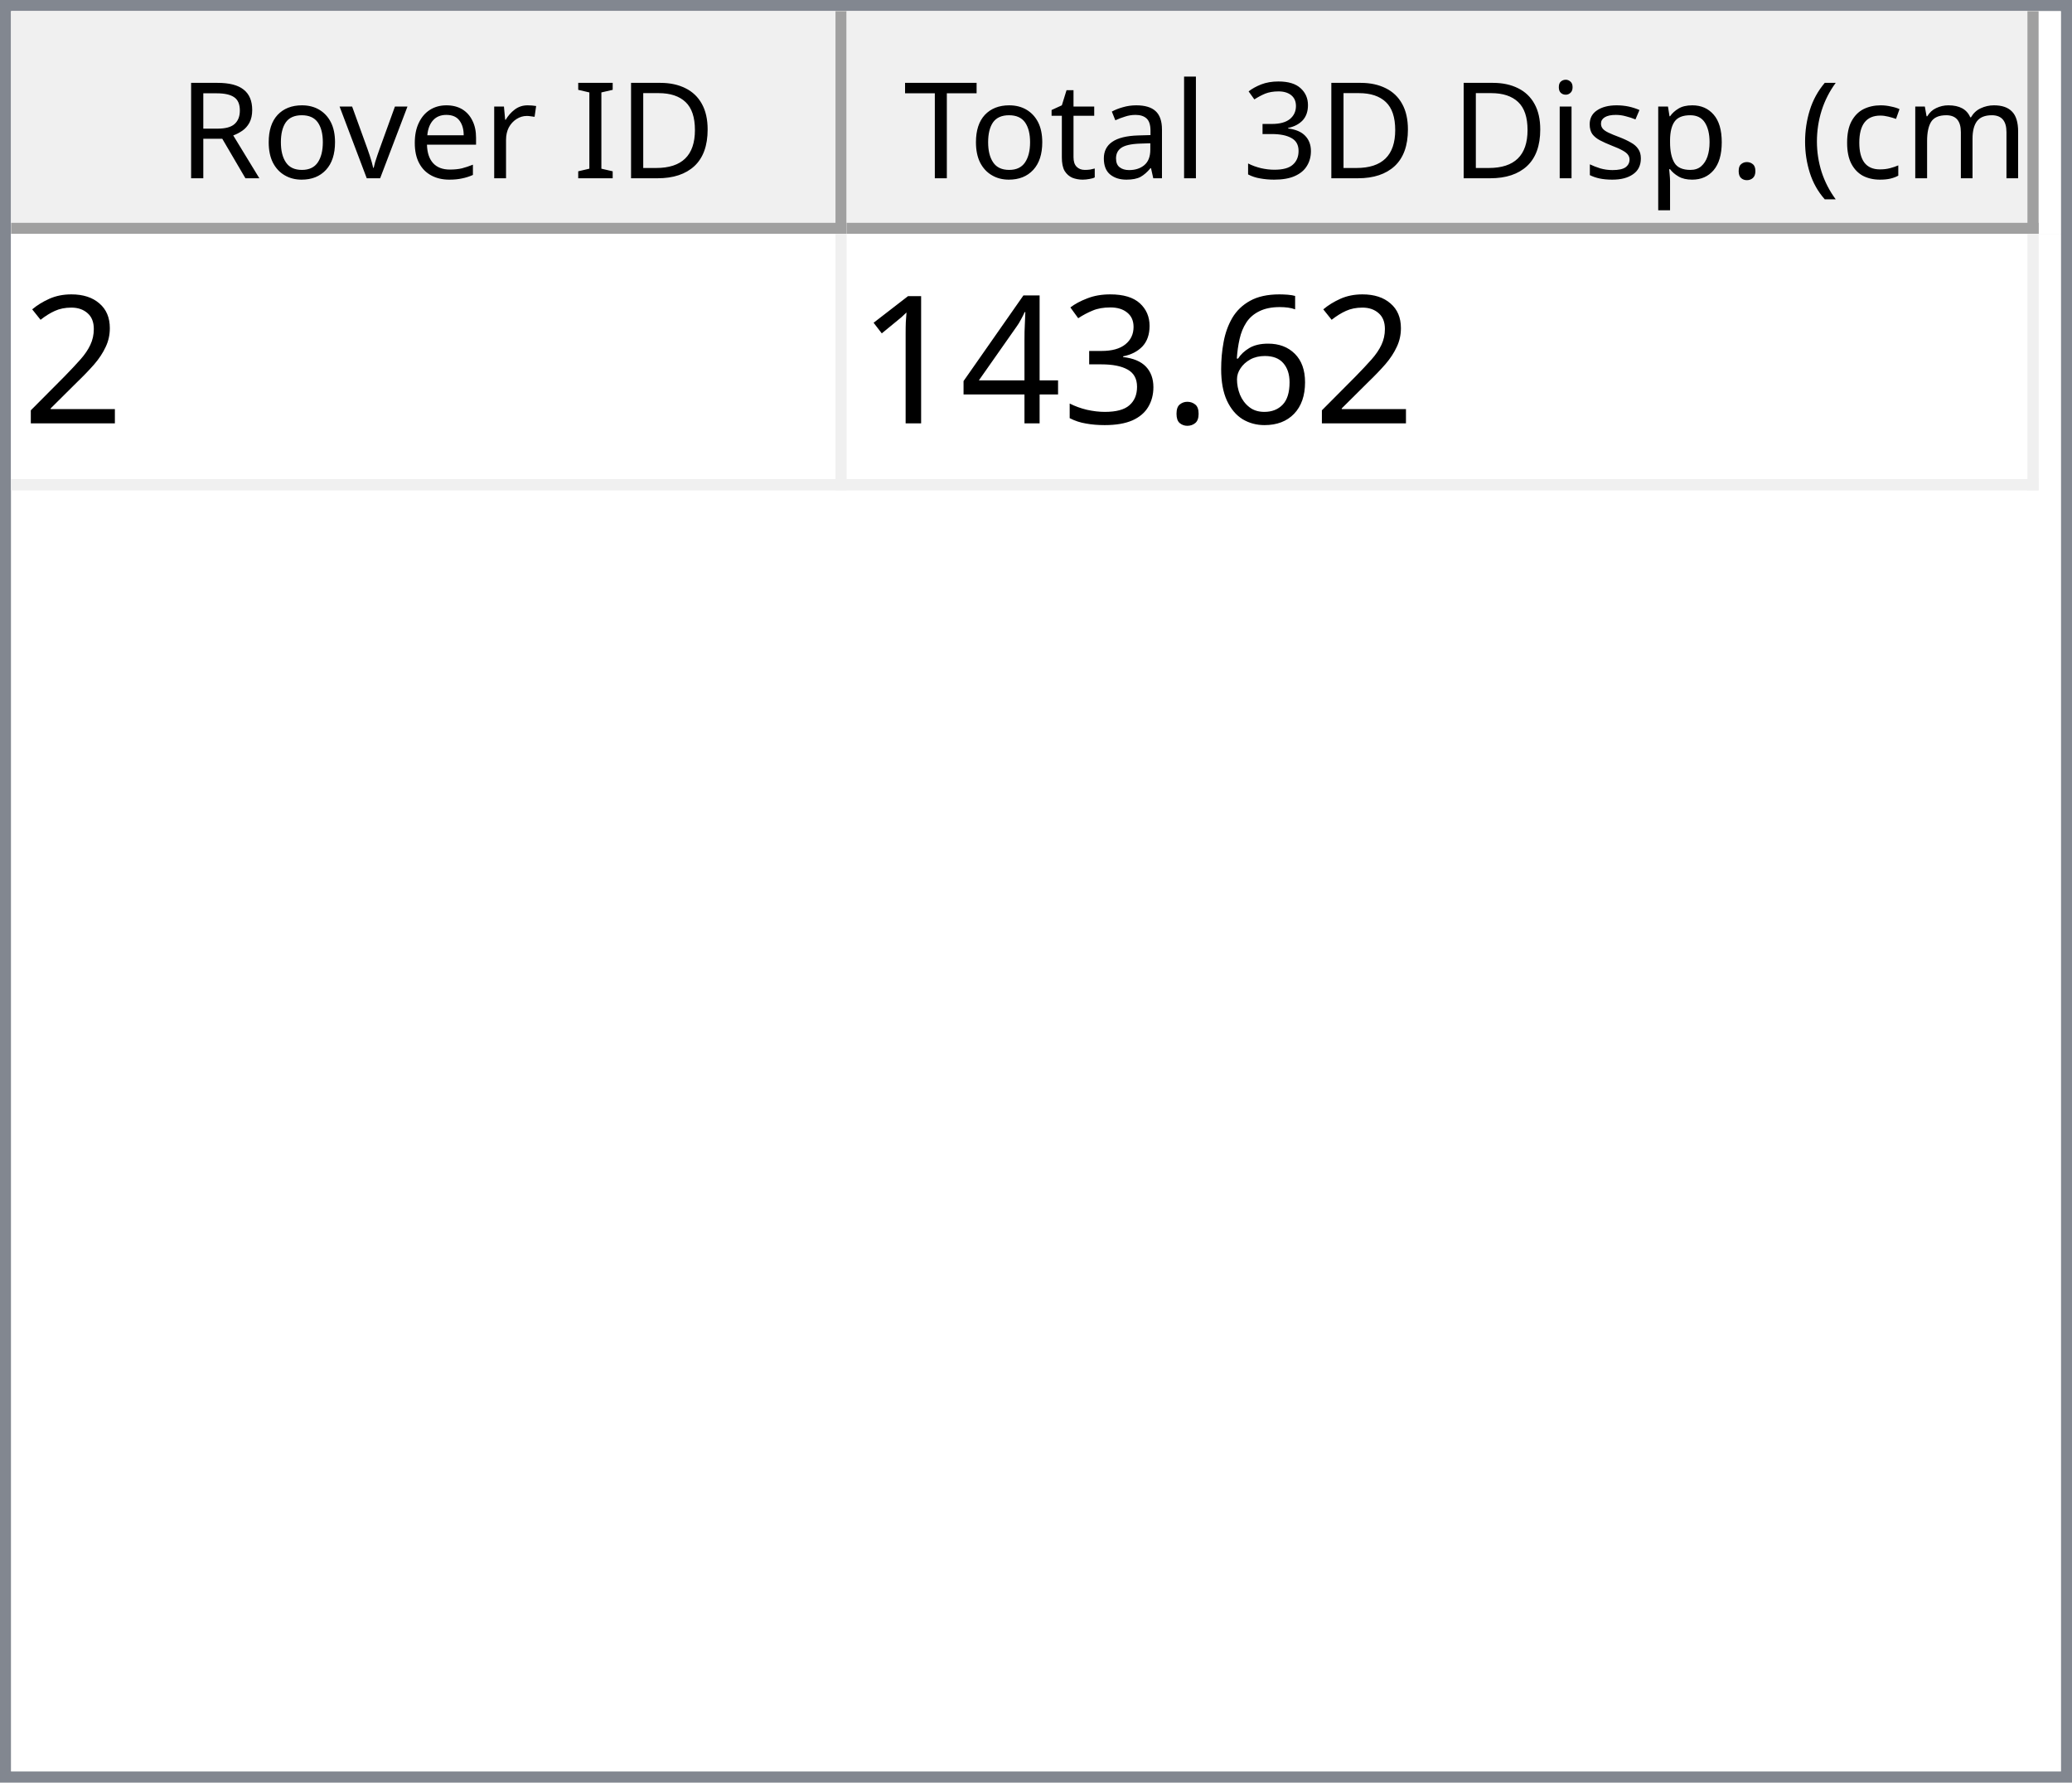
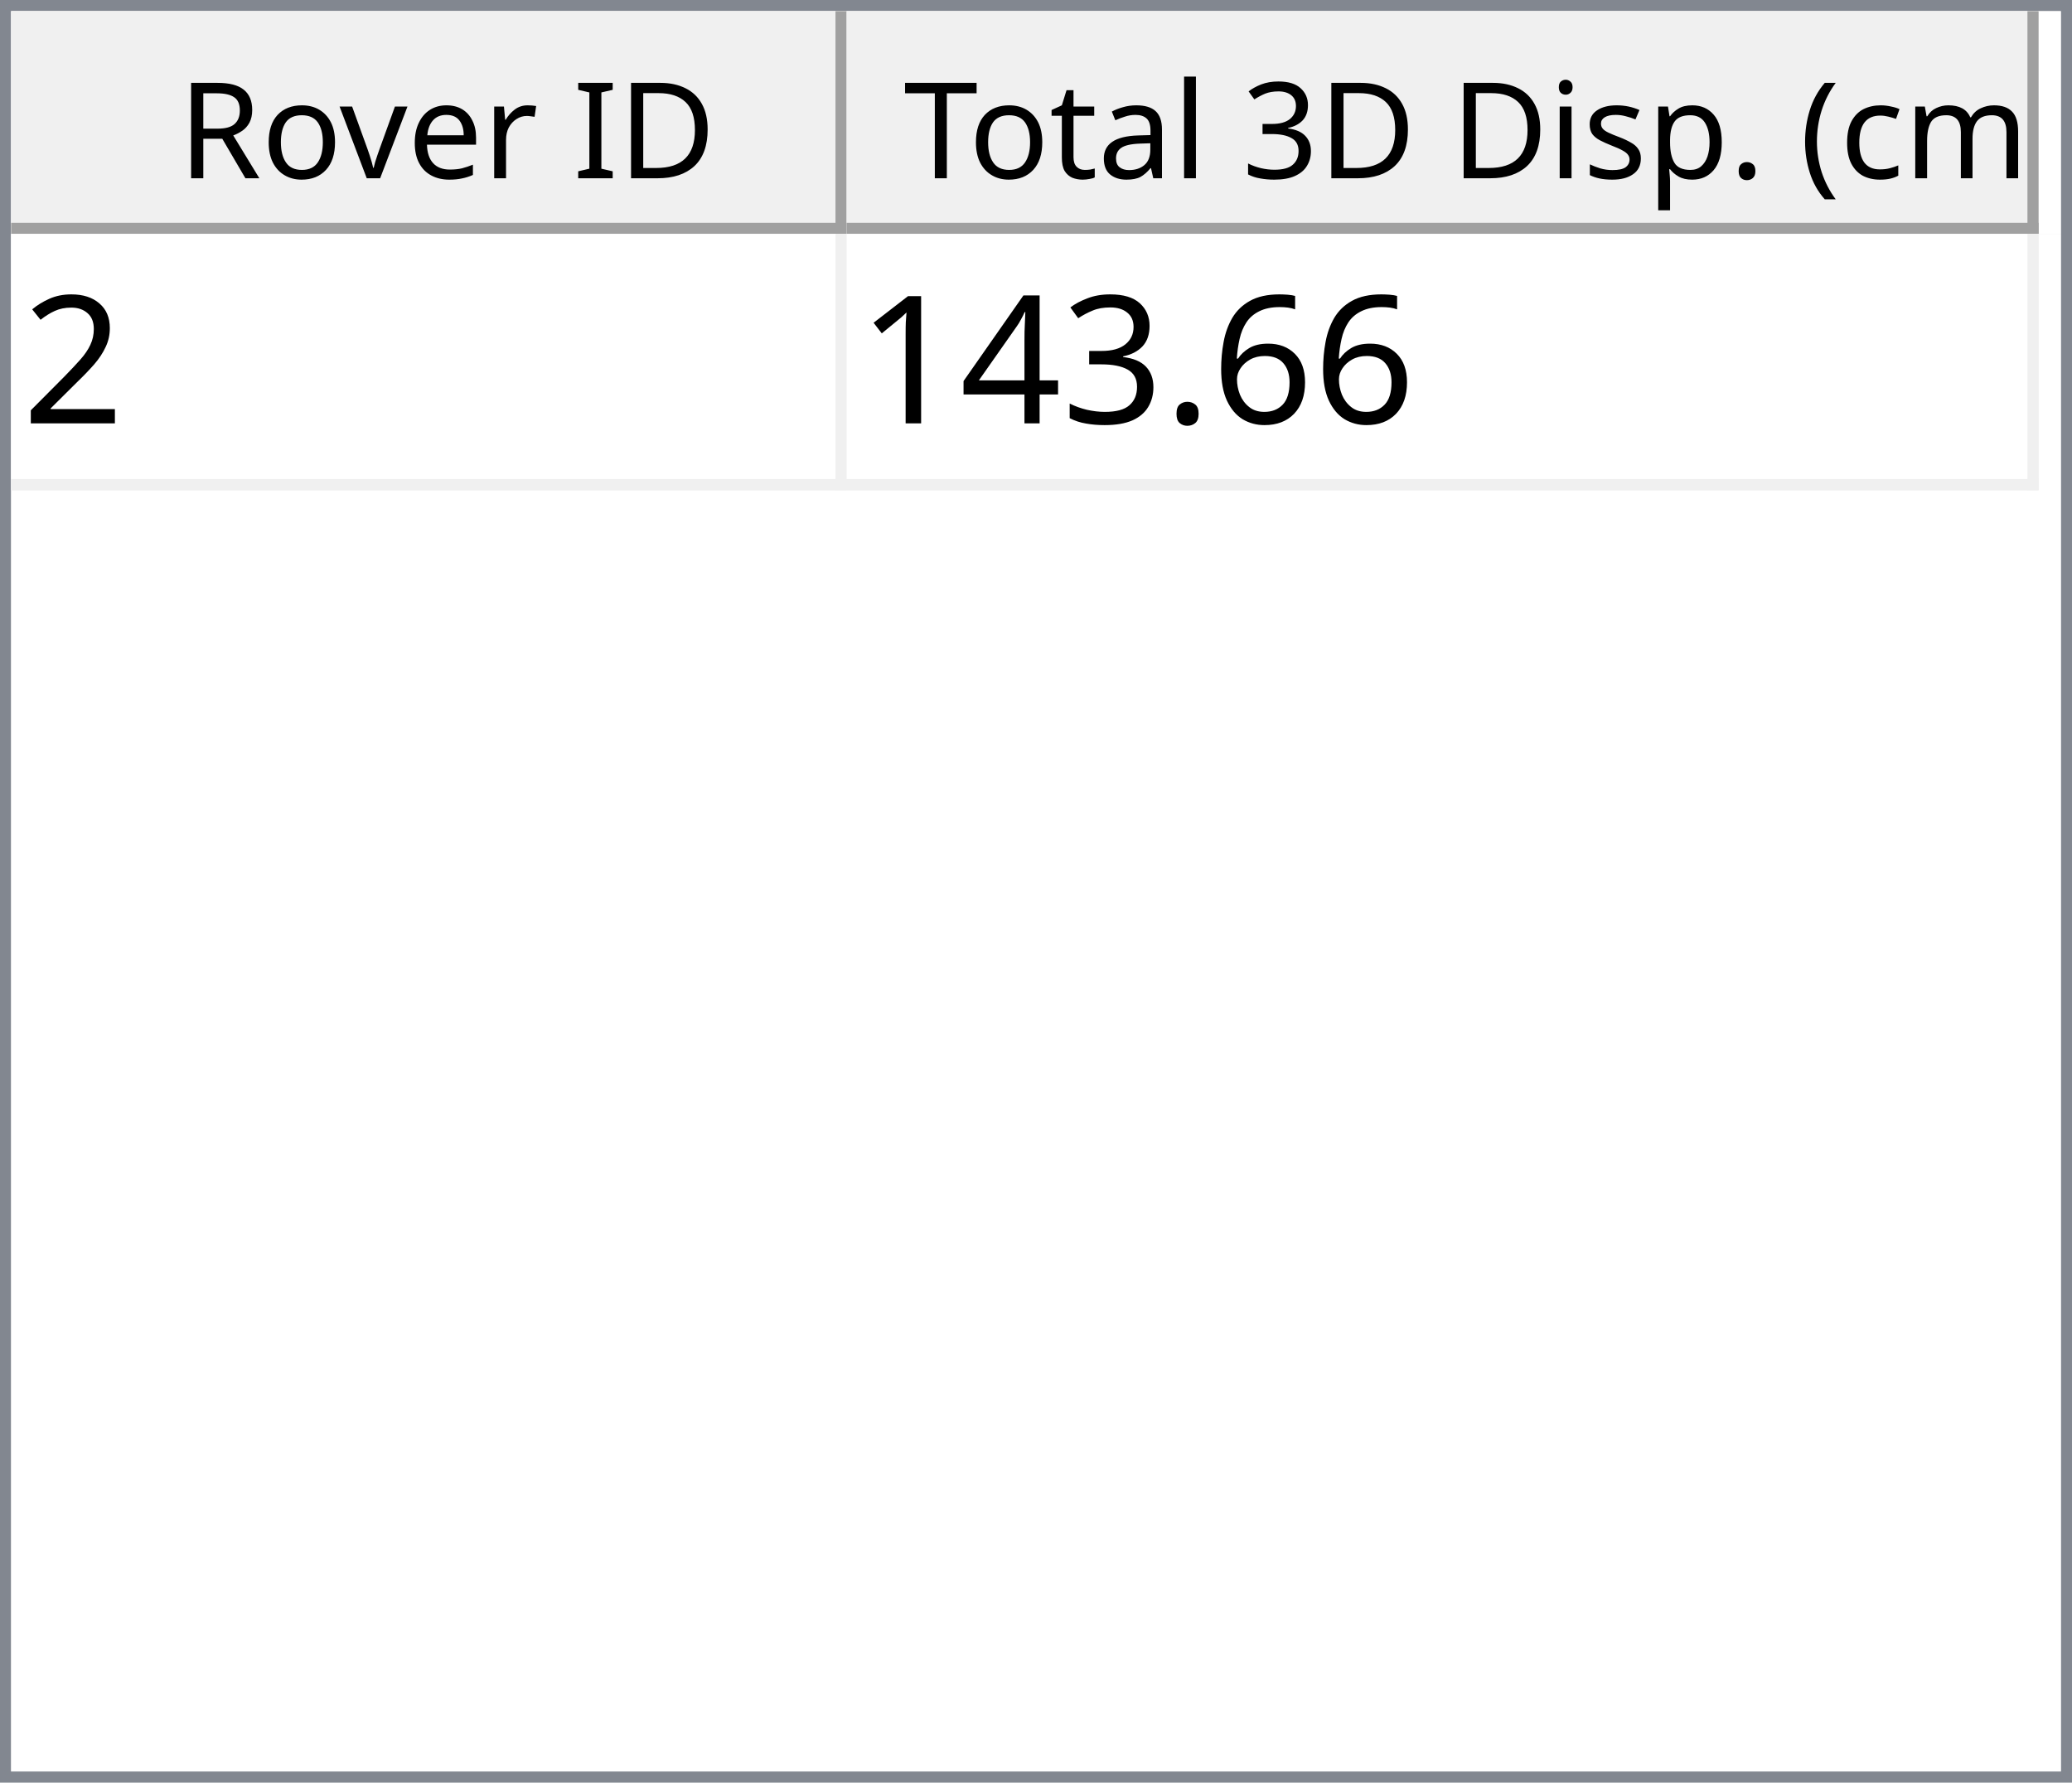
<svg xmlns="http://www.w3.org/2000/svg" style="fill-opacity:1; color-rendering:auto; color-interpolation:auto; text-rendering:auto; stroke:black; stroke-linecap:square; stroke-miterlimit:10; shape-rendering:auto; stroke-opacity:1; fill:black; stroke-dasharray:none; font-weight:normal; stroke-width:1; font-family:'Dialog'; font-style:normal; stroke-linejoin:miter; font-size:12px; stroke-dashoffset:0; image-rendering:auto;" width="186" height="160">
  <defs id="genericDefs" />
  <g>
    <defs id="defs1">
      <clipPath clipPathUnits="userSpaceOnUse" id="clipPath1">
        <path d="M0 0 L186 0 L186 160 L0 160 L0 0 Z" />
      </clipPath>
      <clipPath clipPathUnits="userSpaceOnUse" id="clipPath2">
        <path d="M0 0 L0 160 L186 160 L186 0 Z" />
      </clipPath>
      <clipPath clipPathUnits="userSpaceOnUse" id="clipPath3">
        <path d="M0 0 L0 20 L184 20 L184 0 Z" />
      </clipPath>
      <clipPath clipPathUnits="userSpaceOnUse" id="clipPath4">
        <path d="M0 0 L0 20 L75 20 L75 0 Z" />
      </clipPath>
      <clipPath clipPathUnits="userSpaceOnUse" id="clipPath5">
        <path d="M1 1 L1 19 L74 19 L74 1 Z" />
      </clipPath>
      <clipPath clipPathUnits="userSpaceOnUse" id="clipPath6">
        <path d="M0 0 L0 18 L73 18 L73 0 Z" />
      </clipPath>
      <clipPath clipPathUnits="userSpaceOnUse" id="clipPath7">
        <path d="M-0.5 -0.5 L-0.5 19.5 L74.5 19.5 L74.5 -0.5 Z" />
      </clipPath>
      <clipPath clipPathUnits="userSpaceOnUse" id="clipPath8">
        <path d="M0 0 L0 20 L107 20 L107 0 Z" />
      </clipPath>
      <clipPath clipPathUnits="userSpaceOnUse" id="clipPath9">
        <path d="M1 1 L1 19 L106 19 L106 1 Z" />
      </clipPath>
      <clipPath clipPathUnits="userSpaceOnUse" id="clipPath10">
        <path d="M0 0 L0 18 L105 18 L105 0 Z" />
      </clipPath>
      <clipPath clipPathUnits="userSpaceOnUse" id="clipPath11">
        <path d="M-0.5 -0.5 L-0.5 19.5 L106.5 19.5 L106.5 -0.5 Z" />
      </clipPath>
      <clipPath clipPathUnits="userSpaceOnUse" id="clipPath12">
        <path d="M0 0 L0 138 L184 138 L184 0 Z" />
      </clipPath>
      <clipPath clipPathUnits="userSpaceOnUse" id="clipPath13">
        <path d="M0 0 L0 23 L182 23 L182 0 Z" />
      </clipPath>
      <clipPath clipPathUnits="userSpaceOnUse" id="clipPath14">
        <path d="M-0.5 -0.5 L-0.5 22.5 L181.5 22.5 L181.5 -0.5 Z" />
      </clipPath>
      <clipPath clipPathUnits="userSpaceOnUse" id="clipPath15">
        <path d="M0 0 L0 22 L74 22 L74 0 Z" />
      </clipPath>
      <clipPath clipPathUnits="userSpaceOnUse" id="clipPath16">
        <path d="M0 0 L0 22 L106 22 L106 0 Z" />
      </clipPath>
      <font horiz-adv-x="64.551" id="font1">
        <font-face ascent="107.91" descent="25.098" units-per-em="100" style="font-style:normal; font-family:Segoe UI; font-weight:normal;" />
        <missing-glyph horiz-adv-x="64.551" d="M8.109 0 L8.109 68.266 L56.453 68.266 L56.453 0 L8.109 0 ZM15.328 7.234 L49.219 7.234 L49.219 61.031 L15.328 61.031 L15.328 7.234 Z" />
        <glyph unicode="D" horiz-adv-x="70.117" d="M9.188 0 L9.188 70.016 L28.516 70.016 Q65.531 70.016 65.531 35.891 Q65.531 19.672 55.25 9.836 Q44.969 0 27.734 0 L9.188 0 ZM17.391 62.594 L17.391 7.422 L27.828 7.422 Q41.609 7.422 49.273 14.797 Q56.938 22.172 56.938 35.688 Q56.938 62.594 28.328 62.594 L17.391 62.594 Z" />
        <glyph unicode="I" horiz-adv-x="26.611" d="M17.391 0 L9.188 0 L9.188 70.016 L17.391 70.016 L17.391 0 Z" />
        <glyph unicode=" " horiz-adv-x="27.393" d="" />
        <glyph unicode="r" horiz-adv-x="34.766" d="M34.188 41.891 Q32.078 43.5 28.125 43.5 Q23 43.5 19.555 38.672 Q16.109 33.844 16.109 25.484 L16.109 0 L8.109 0 L8.109 50 L16.109 50 L16.109 39.703 L16.312 39.703 Q18.016 44.969 21.531 47.922 Q25.047 50.875 29.391 50.875 Q32.516 50.875 34.188 50.203 L34.188 41.891 Z" />
        <glyph unicode="e" horiz-adv-x="52.295" d="M48.297 23 L12.984 23 Q13.188 14.656 17.484 10.109 Q21.781 5.562 29.297 5.562 Q37.75 5.562 44.828 11.141 L44.828 3.609 Q38.234 -1.172 27.391 -1.172 Q16.797 -1.172 10.742 5.641 Q4.688 12.453 4.688 24.812 Q4.688 36.469 11.305 43.82 Q17.922 51.172 27.734 51.172 Q37.547 51.172 42.922 44.828 Q48.297 38.484 48.297 27.203 L48.297 23 ZM40.094 29.781 Q40.047 36.719 36.75 40.578 Q33.453 44.438 27.594 44.438 Q21.922 44.438 17.969 40.383 Q14.016 36.328 13.094 29.781 L40.094 29.781 Z" />
        <glyph unicode="v" horiz-adv-x="47.9" d="M47.406 50 L27.484 0 L19.625 0 L0.688 50 L9.469 50 L22.172 13.672 Q23.578 9.672 23.922 6.688 L24.125 6.688 Q24.609 10.453 25.688 13.484 L38.969 50 L47.406 50 Z" />
        <glyph unicode="o" horiz-adv-x="58.594" d="M29 -1.172 Q17.922 -1.172 11.305 5.836 Q4.688 12.844 4.688 24.422 Q4.688 37.016 11.57 44.094 Q18.453 51.172 30.172 51.172 Q41.359 51.172 47.633 44.289 Q53.906 37.406 53.906 25.203 Q53.906 13.234 47.141 6.031 Q40.375 -1.172 29 -1.172 ZM29.594 44.438 Q21.875 44.438 17.383 39.188 Q12.891 33.938 12.891 24.703 Q12.891 15.828 17.43 10.695 Q21.969 5.562 29.594 5.562 Q37.359 5.562 41.531 10.594 Q45.703 15.625 45.703 24.906 Q45.703 34.281 41.531 39.359 Q37.359 44.438 29.594 44.438 Z" />
        <glyph unicode="R" horiz-adv-x="59.814" d="M59.375 0 L49.609 0 L37.891 19.625 Q36.281 22.359 34.766 24.289 Q33.25 26.219 31.664 27.438 Q30.078 28.656 28.25 29.219 Q26.422 29.781 24.125 29.781 L17.391 29.781 L17.391 0 L9.188 0 L9.188 70.016 L30.078 70.016 Q34.672 70.016 38.555 68.867 Q42.438 67.719 45.289 65.375 Q48.141 63.031 49.758 59.547 Q51.375 56.062 51.375 51.375 Q51.375 47.703 50.273 44.656 Q49.172 41.609 47.148 39.211 Q45.125 36.812 42.266 35.133 Q39.406 33.453 35.844 32.516 L35.844 32.328 Q37.594 31.547 38.891 30.547 Q40.188 29.547 41.359 28.18 Q42.531 26.812 43.68 25.078 Q44.828 23.344 46.234 21.047 L59.375 0 ZM17.391 62.594 L17.391 37.203 L28.516 37.203 Q31.594 37.203 34.203 38.133 Q36.812 39.062 38.719 40.797 Q40.625 42.531 41.703 45.047 Q42.781 47.562 42.781 50.688 Q42.781 56.297 39.141 59.445 Q35.5 62.594 28.609 62.594 L17.391 62.594 Z" />
        <glyph unicode=")" horiz-adv-x="30.176" d="M8.297 -15.922 L1.172 -15.922 Q16.406 2.344 16.406 26.812 Q16.406 51.469 1.078 70.016 L8.297 70.016 Q23.531 52.156 23.531 26.703 Q23.531 1.375 8.297 -15.922 Z" />
        <glyph unicode="m" horiz-adv-x="86.133" d="M79.109 0 L71.094 0 L71.094 28.719 Q71.094 37.016 68.531 40.727 Q65.969 44.438 59.906 44.438 Q54.781 44.438 51.195 39.75 Q47.609 35.062 47.609 28.516 L47.609 0 L39.594 0 L39.594 29.688 Q39.594 44.438 28.219 44.438 Q22.953 44.438 19.531 40.016 Q16.109 35.594 16.109 28.516 L16.109 0 L8.109 0 L8.109 50 L16.109 50 L16.109 42.094 L16.312 42.094 Q21.625 51.172 31.844 51.172 Q36.969 51.172 40.773 48.312 Q44.578 45.453 46 40.828 Q51.562 51.172 62.594 51.172 Q79.109 51.172 79.109 30.812 L79.109 0 Z" />
        <glyph unicode="c" horiz-adv-x="46.191" d="M42.188 2.297 Q36.422 -1.172 28.516 -1.172 Q17.828 -1.172 11.258 5.789 Q4.688 12.75 4.688 23.828 Q4.688 36.188 11.766 43.68 Q18.844 51.172 30.672 51.172 Q37.25 51.172 42.281 48.734 L42.281 40.531 Q36.719 44.438 30.375 44.438 Q22.703 44.438 17.797 38.945 Q12.891 33.453 12.891 24.516 Q12.891 15.719 17.508 10.641 Q22.125 5.562 29.891 5.562 Q36.422 5.562 42.188 9.906 L42.188 2.297 Z" />
        <glyph unicode="(" horiz-adv-x="30.176" d="M29.109 -15.922 L21.969 -15.922 Q6.844 1.375 6.844 26.703 Q6.844 52.156 21.969 70.016 L29.203 70.016 Q13.875 51.469 13.875 26.812 Q13.875 2.344 29.109 -15.922 Z" />
        <glyph unicode="." horiz-adv-x="21.68" d="M10.891 -1.078 Q8.641 -1.078 7.055 0.539 Q5.469 2.156 5.469 4.391 Q5.469 6.641 7.055 8.273 Q8.641 9.906 10.891 9.906 Q13.188 9.906 14.797 8.273 Q16.406 6.641 16.406 4.391 Q16.406 2.156 14.797 0.539 Q13.188 -1.078 10.891 -1.078 Z" />
        <glyph unicode="p" horiz-adv-x="58.789" d="M16.312 7.234 L16.109 7.234 L16.109 -23 L8.109 -23 L8.109 50 L16.109 50 L16.109 41.219 L16.312 41.219 Q22.219 51.172 33.594 51.172 Q43.266 51.172 48.688 44.461 Q54.109 37.75 54.109 26.469 Q54.109 13.922 48 6.375 Q41.891 -1.172 31.297 -1.172 Q21.578 -1.172 16.312 7.234 ZM16.109 27.391 L16.109 20.406 Q16.109 14.203 20.141 9.883 Q24.172 5.562 30.375 5.562 Q37.641 5.562 41.773 11.133 Q45.906 16.703 45.906 26.609 Q45.906 34.969 42.047 39.703 Q38.188 44.438 31.594 44.438 Q24.609 44.438 20.359 39.578 Q16.109 34.719 16.109 27.391 Z" />
        <glyph unicode="s" horiz-adv-x="42.432" d="M5.078 1.812 L5.078 10.406 Q11.625 5.562 19.484 5.562 Q30.031 5.562 30.031 12.594 Q30.031 14.594 29.125 15.992 Q28.219 17.391 26.68 18.461 Q25.141 19.531 23.07 20.383 Q21 21.234 18.609 22.172 Q15.281 23.484 12.766 24.828 Q10.25 26.172 8.57 27.859 Q6.891 29.547 6.031 31.695 Q5.172 33.844 5.172 36.719 Q5.172 40.234 6.789 42.945 Q8.406 45.656 11.086 47.484 Q13.766 49.312 17.211 50.242 Q20.656 51.172 24.312 51.172 Q30.812 51.172 35.938 48.922 L35.938 40.828 Q30.422 44.438 23.25 44.438 Q21 44.438 19.195 43.922 Q17.391 43.406 16.094 42.477 Q14.797 41.547 14.086 40.258 Q13.375 38.969 13.375 37.406 Q13.375 35.453 14.086 34.133 Q14.797 32.812 16.164 31.789 Q17.531 30.766 19.484 29.938 Q21.438 29.109 23.922 28.125 Q27.25 26.859 29.883 25.516 Q32.516 24.172 34.375 22.484 Q36.234 20.797 37.234 18.602 Q38.234 16.406 38.234 13.375 Q38.234 9.672 36.602 6.938 Q34.969 4.203 32.234 2.398 Q29.5 0.594 25.93 -0.289 Q22.359 -1.172 18.453 -1.172 Q10.75 -1.172 5.078 1.812 Z" />
        <glyph unicode="i" horiz-adv-x="24.219" d="M12.203 62.703 Q10.062 62.703 8.547 64.164 Q7.031 65.625 7.031 67.875 Q7.031 70.125 8.547 71.609 Q10.062 73.094 12.203 73.094 Q14.406 73.094 15.945 71.609 Q17.484 70.125 17.484 67.875 Q17.484 65.719 15.945 64.211 Q14.406 62.703 12.203 62.703 ZM16.109 0 L8.109 0 L8.109 50 L16.109 50 L16.109 0 Z" />
        <glyph unicode="3" horiz-adv-x="53.906" d="M46.531 19.828 Q46.531 15.094 44.75 11.211 Q42.969 7.328 39.719 4.57 Q36.469 1.812 31.93 0.297 Q27.391 -1.219 21.922 -1.219 Q11.922 -1.219 6 2.594 L6 11.188 Q13.094 5.609 22.219 5.609 Q25.875 5.609 28.828 6.539 Q31.781 7.469 33.906 9.227 Q36.031 10.984 37.18 13.477 Q38.328 15.969 38.328 19.094 Q38.328 32.812 18.797 32.812 L12.984 32.812 L12.984 39.594 L18.5 39.594 Q35.797 39.594 35.797 52.484 Q35.797 64.406 22.609 64.406 Q15.188 64.406 8.688 59.422 L8.688 67.188 Q15.375 71.188 24.609 71.188 Q29 71.188 32.57 69.969 Q36.141 68.75 38.68 66.555 Q41.219 64.359 42.609 61.281 Q44 58.203 44 54.5 Q44 40.672 30.031 36.719 L30.031 36.531 Q33.594 36.141 36.625 34.797 Q39.656 33.453 41.852 31.305 Q44.047 29.156 45.289 26.25 Q46.531 23.344 46.531 19.828 Z" />
        <glyph unicode="l" horiz-adv-x="24.219" d="M16.109 0 L8.109 0 L8.109 74.031 L16.109 74.031 L16.109 0 Z" />
        <glyph unicode="a" horiz-adv-x="50.879" d="M43.891 0 L35.891 0 L35.891 7.812 L35.688 7.812 Q30.469 -1.172 20.312 -1.172 Q12.844 -1.172 8.617 2.781 Q4.391 6.734 4.391 13.281 Q4.391 27.297 20.906 29.594 L35.891 31.688 Q35.891 44.438 25.594 44.438 Q16.547 44.438 9.281 38.281 L9.281 46.484 Q16.656 51.172 26.266 51.172 Q43.891 51.172 43.891 32.516 L43.891 0 ZM35.891 25.297 L23.828 23.641 Q18.266 22.859 15.43 20.875 Q12.594 18.891 12.594 13.875 Q12.594 10.203 15.211 7.883 Q17.828 5.562 22.172 5.562 Q28.125 5.562 32.008 9.742 Q35.891 13.922 35.891 20.312 L35.891 25.297 Z" />
        <glyph unicode="t" horiz-adv-x="33.887" d="M31.297 0.484 Q28.469 -1.078 23.828 -1.078 Q10.688 -1.078 10.688 13.578 L10.688 43.172 L2.094 43.172 L2.094 50 L10.688 50 L10.688 62.203 L18.703 64.797 L18.703 50 L31.297 50 L31.297 43.172 L18.703 43.172 L18.703 14.984 Q18.703 9.969 20.414 7.82 Q22.125 5.672 26.078 5.672 Q29.109 5.672 31.297 7.328 L31.297 0.484 Z" />
        <glyph unicode="T" horiz-adv-x="52.393" d="M50.594 62.594 L30.375 62.594 L30.375 0 L22.172 0 L22.172 62.594 L2 62.594 L2 70.016 L50.594 70.016 L50.594 62.594 Z" />
      </font>
      <font horiz-adv-x="75.0" id="font2">
        <font-face ascent="100.537" descent="21.973" units-per-em="100" style="font-style:normal; font-family:sans-serif; font-weight:normal;" />
        <missing-glyph horiz-adv-x="75.0" d="M12.5 0 L12.5 62.5 L62.5 62.5 L62.5 0 L12.5 0 ZM14.062 1.562 L60.938 1.562 L60.938 60.938 L14.062 60.938 L14.062 1.562 Z" />
        <glyph unicode="2" horiz-adv-x="55.615" d="M50.344 8.453 L50.344 0 L3.031 0 Q2.938 3.172 4.047 6.109 Q5.859 10.938 9.836 15.625 Q13.812 20.312 21.344 26.469 Q33.016 36.031 37.117 41.625 Q41.219 47.219 41.219 52.203 Q41.219 57.422 37.477 61.008 Q33.734 64.594 27.734 64.594 Q21.391 64.594 17.578 60.789 Q13.766 56.984 13.719 50.25 L4.688 51.172 Q5.609 61.281 11.664 66.578 Q17.719 71.875 27.938 71.875 Q38.234 71.875 44.242 66.164 Q50.25 60.453 50.25 52 Q50.25 47.703 48.492 43.555 Q46.734 39.406 42.656 34.812 Q38.578 30.219 29.109 22.219 Q21.188 15.578 18.945 13.211 Q16.703 10.844 15.234 8.453 L50.344 8.453 Z" />
        <glyph unicode="6" horiz-adv-x="55.615" d="M49.75 54.047 L41.016 53.375 Q39.844 58.547 37.703 60.891 Q34.125 64.656 28.906 64.656 Q24.703 64.656 21.531 62.312 Q17.391 59.281 14.992 53.469 Q12.594 47.656 12.5 36.922 Q15.672 41.75 20.266 44.094 Q24.859 46.438 29.891 46.438 Q38.672 46.438 44.852 39.969 Q51.031 33.5 51.031 23.25 Q51.031 16.5 48.125 10.719 Q45.219 4.938 40.141 1.859 Q35.062 -1.219 28.609 -1.219 Q17.625 -1.219 10.695 6.859 Q3.766 14.938 3.766 33.5 Q3.766 54.25 11.422 63.672 Q18.109 71.875 29.438 71.875 Q37.891 71.875 43.289 67.141 Q48.688 62.406 49.75 54.047 ZM13.875 23.188 Q13.875 18.656 15.797 14.508 Q17.719 10.359 21.188 8.18 Q24.656 6 28.469 6 Q34.031 6 38.039 10.492 Q42.047 14.984 42.047 22.703 Q42.047 30.125 38.086 34.398 Q34.125 38.672 28.125 38.672 Q22.172 38.672 18.023 34.398 Q13.875 30.125 13.875 23.188 Z" />
        <glyph unicode="." horiz-adv-x="27.783" d="M9.078 0 L9.078 10.016 L19.094 10.016 L19.094 0 L9.078 0 Z" />
        <glyph unicode="3" horiz-adv-x="55.615" d="M4.203 18.891 L12.984 20.062 Q14.5 12.594 18.141 9.297 Q21.781 6 27 6 Q33.203 6 37.477 10.297 Q41.75 14.594 41.75 20.953 Q41.75 27 37.797 30.93 Q33.844 34.859 27.734 34.859 Q25.25 34.859 21.531 33.891 L22.516 41.609 Q23.391 41.5 23.922 41.5 Q29.547 41.5 34.039 44.43 Q38.531 47.359 38.531 53.469 Q38.531 58.297 35.258 61.477 Q31.984 64.656 26.812 64.656 Q21.688 64.656 18.266 61.43 Q14.844 58.203 13.875 51.766 L5.078 53.328 Q6.688 62.156 12.398 67.016 Q18.109 71.875 26.609 71.875 Q32.469 71.875 37.398 69.359 Q42.328 66.844 44.945 62.5 Q47.562 58.156 47.562 53.266 Q47.562 48.641 45.07 44.828 Q42.578 41.016 37.703 38.766 Q44.047 37.312 47.562 32.695 Q51.078 28.078 51.078 21.141 Q51.078 11.766 44.242 5.25 Q37.406 -1.266 26.953 -1.266 Q17.531 -1.266 11.305 4.352 Q5.078 9.969 4.203 18.891 Z" />
        <glyph unicode="4" horiz-adv-x="55.615" d="M32.328 0 L32.328 17.141 L1.266 17.141 L1.266 25.203 L33.938 71.578 L41.109 71.578 L41.109 25.203 L50.781 25.203 L50.781 17.141 L41.109 17.141 L41.109 0 L32.328 0 ZM32.328 25.203 L32.328 57.469 L9.906 25.203 L32.328 25.203 Z" />
        <glyph unicode="1" horiz-adv-x="55.615" d="M37.25 0 L28.469 0 L28.469 56 Q25.297 52.984 20.141 49.953 Q14.984 46.922 10.891 45.406 L10.891 53.906 Q18.266 57.375 23.781 62.305 Q29.297 67.234 31.594 71.875 L37.25 71.875 L37.25 0 Z" />
      </font>
    </defs>
    <g style="fill:white; stroke:white;">
      <rect x="0" y="0" width="186" style="clip-path:url(#clipPath1); stroke:none;" height="160" />
    </g>
    <g style="fill:white; text-rendering:optimizeSpeed; color-rendering:optimizeSpeed; image-rendering:optimizeSpeed; shape-rendering:crispEdges; stroke:white; color-interpolation:sRGB;">
      <rect x="0" width="186" height="160" y="0" style="stroke:none;" />
      <path style="stroke:none;" d="M0 160 L186 160 L186 0 L0 0 Z" />
    </g>
    <g style="fill:rgb(240,240,240); font-family:'Segoe UI'; stroke:rgb(240,240,240);">
      <rect x="0" y="0" width="186" style="clip-path:url(#clipPath2); stroke:none;" height="160" />
    </g>
    <g style="fill:rgb(130,135,144); font-family:'Segoe UI'; stroke:rgb(130,135,144);">
      <path d="M0 0 L186 0 L186 160 L0 160 L0 0 ZM1 1 L185 1 L185 159 L1 159 L1 1 Z" style="fill-rule:evenodd; clip-path:url(#clipPath2); stroke:none;" />
    </g>
    <g style="fill:white; font-family:'Segoe UI'; stroke:white;" transform="translate(1,1)">
      <rect x="0" y="0" width="184" style="clip-path:url(#clipPath3); stroke:none;" height="20" />
    </g>
    <g style="fill:rgb(240,240,240); font-family:'Segoe UI'; stroke:rgb(240,240,240);" transform="translate(1,1)">
      <rect x="0" y="0" width="75" style="clip-path:url(#clipPath4); stroke:none;" height="20" />
    </g>
    <g style="font-family:'Segoe UI';" transform="translate(2,2)">
      <text x="14" xml:space="preserve" y="14" style="clip-path:url(#clipPath6); stroke:none;">Rover ID</text>
    </g>
    <g style="fill:rgb(160,160,160); font-family:'Segoe UI'; stroke:rgb(160,160,160); stroke-linejoin:bevel;" transform="translate(1.5,1.5)">
      <line x1="74" x2="74" y1="0" style="fill:none; clip-path:url(#clipPath7);" y2="19" />
    </g>
    <g style="fill:rgb(160,160,160); font-family:'Segoe UI'; stroke:rgb(160,160,160); stroke-linejoin:bevel;" transform="matrix(1,0,0,1,1,1) translate(0.5,0.5)">
      <line x1="0" x2="74" y1="19" style="fill:none; clip-path:url(#clipPath7);" y2="19" />
    </g>
    <g style="fill:rgb(240,240,240); font-family:'Segoe UI'; stroke:rgb(240,240,240);" transform="translate(76,1)">
      <rect x="0" y="0" width="107" style="clip-path:url(#clipPath8); stroke:none;" height="20" />
    </g>
    <g style="font-family:'Segoe UI';" transform="translate(77,2)">
      <text x="1" xml:space="preserve" y="14" style="clip-path:url(#clipPath10); stroke:none;"> Total 3D Disp. (cm)</text>
    </g>
    <g style="fill:rgb(160,160,160); font-family:'Segoe UI'; stroke:rgb(160,160,160); stroke-linejoin:bevel;" transform="translate(76.5,1.5)">
      <line x1="106" x2="106" y1="0" style="fill:none; clip-path:url(#clipPath11);" y2="19" />
    </g>
    <g style="fill:rgb(160,160,160); font-family:'Segoe UI'; stroke:rgb(160,160,160); stroke-linejoin:bevel;" transform="matrix(1,0,0,1,76,1) translate(0.5,0.5)">
      <line x1="0" x2="106" y1="19" style="fill:none; clip-path:url(#clipPath11);" y2="19" />
    </g>
    <g style="fill:white; font-family:'Segoe UI'; stroke:white;" transform="translate(1,21)">
      <rect x="0" y="0" width="184" style="clip-path:url(#clipPath12); stroke:none;" height="138" />
    </g>
    <g style="fill:rgb(240,240,240); font-size:16px; font-family:sans-serif; stroke:rgb(240,240,240);" transform="translate(1,21)">
      <rect x="0" y="0" width="182" style="clip-path:url(#clipPath13); stroke:none;" height="23" />
      <line transform="translate(0.5,0.5)" x1="0" x2="181" y1="22" style="clip-path:url(#clipPath14); fill:none; stroke-linejoin:bevel;" y2="22" />
    </g>
    <g transform="matrix(1,0,0,1,1,21) translate(0.5,0.5)" style="fill:rgb(240,240,240); font-size:16px; font-family:sans-serif; stroke:rgb(240,240,240); stroke-linejoin:bevel;">
      <line x1="74" x2="74" y1="0" style="fill:none; clip-path:url(#clipPath14);" y2="22" />
    </g>
    <g transform="matrix(1,0,0,1,1,21) translate(0.5,0.5)" style="fill:rgb(240,240,240); font-size:16px; font-family:sans-serif; stroke:rgb(240,240,240); stroke-linejoin:bevel;">
      <line x1="181" x2="181" y1="0" style="fill:none; clip-path:url(#clipPath14);" y2="22" />
    </g>
    <g style="fill:white; font-size:16px; font-family:sans-serif; stroke:white;" transform="matrix(1,0,0,1,1,21)">
      <rect x="0" y="0" width="74" style="clip-path:url(#clipPath15); stroke:none;" height="22" />
      <text x="1" y="17" style="fill:black; clip-path:url(#clipPath15); stroke:none;" xml:space="preserve">2</text>
    </g>
    <g style="fill:white; font-size:16px; font-family:sans-serif; stroke:white;" transform="matrix(1,0,0,1,1,21) translate(75,0)">
      <rect x="0" y="0" width="106" style="clip-path:url(#clipPath16); stroke:none;" height="22" />
-       <text x="1" y="17" style="fill:black; clip-path:url(#clipPath16); stroke:none;" xml:space="preserve">143.62</text>
+       <text x="1" y="17" style="fill:black; clip-path:url(#clipPath16); stroke:none;" xml:space="preserve">143.66</text>
    </g>
  </g>
</svg>
